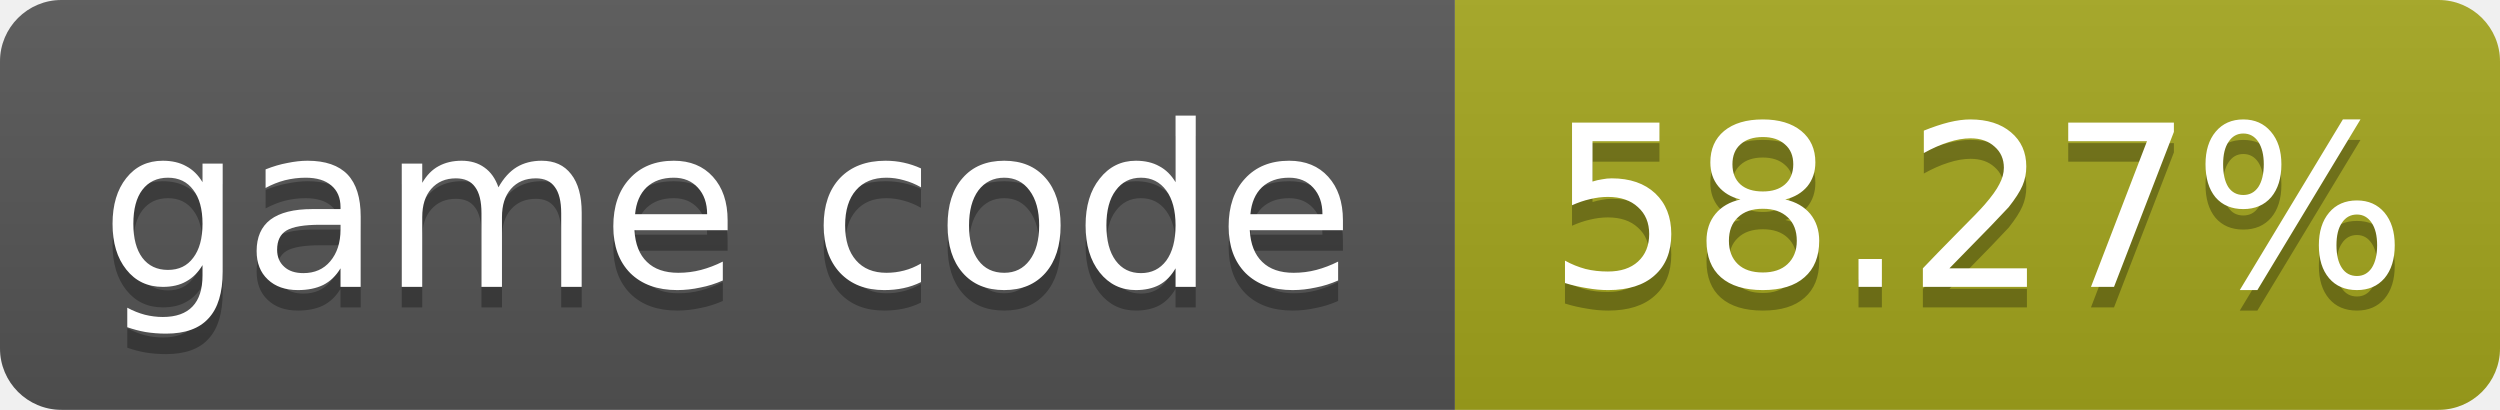
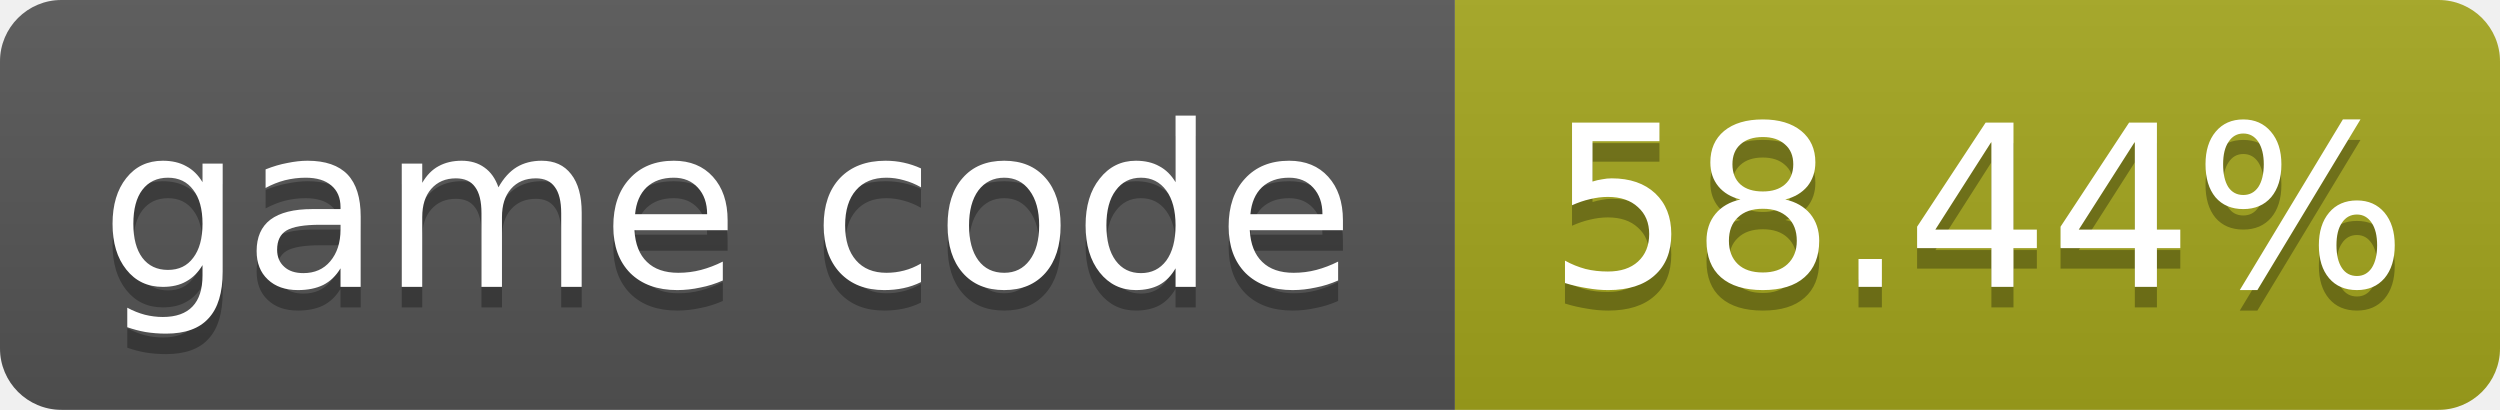
- <svg xmlns="http://www.w3.org/2000/svg" width="122" height="20" role="img" aria-label="game code: 58.27%">
+ <svg xmlns="http://www.w3.org/2000/svg" width="122" height="20" role="img" aria-label="game code: 58.44%">
  <linearGradient id="s" x2="0" y2="100%">
    <stop offset="0" stop-color="#bbb" stop-opacity=".1" />
    <stop offset="1" stop-opacity=".1" />
  </linearGradient>
  <clipPath id="r">
    <rect width="122" height="20" rx="3" fill="#fff" />
  </clipPath>
  <g clip-path="url(#r)">
    <rect width="71" height="20" fill="#555" />
    <rect x="71" width="51" height="20" fill="#a4a61d" />
    <rect width="122" height="20" fill="url(#s)" />
  </g>
  <g fill="#fff" text-anchor="middle" font-family="Verdana,Geneva,DejaVu Sans,sans-serif" font-size="11">
    <text x="35.5" y="15" fill="#010101" fill-opacity=".3">game code</text>
    <text x="35.5" y="14">game code</text>
-     <text x="96.5" y="15" fill="#010101" fill-opacity=".3">58.27%</text>
-     <text x="96.5" y="14">58.27%</text>
+     <text x="96.5" y="15" fill="#010101" fill-opacity=".3">58.44%</text>
+     <text x="96.5" y="14">58.44%</text>
  </g>
</svg>
